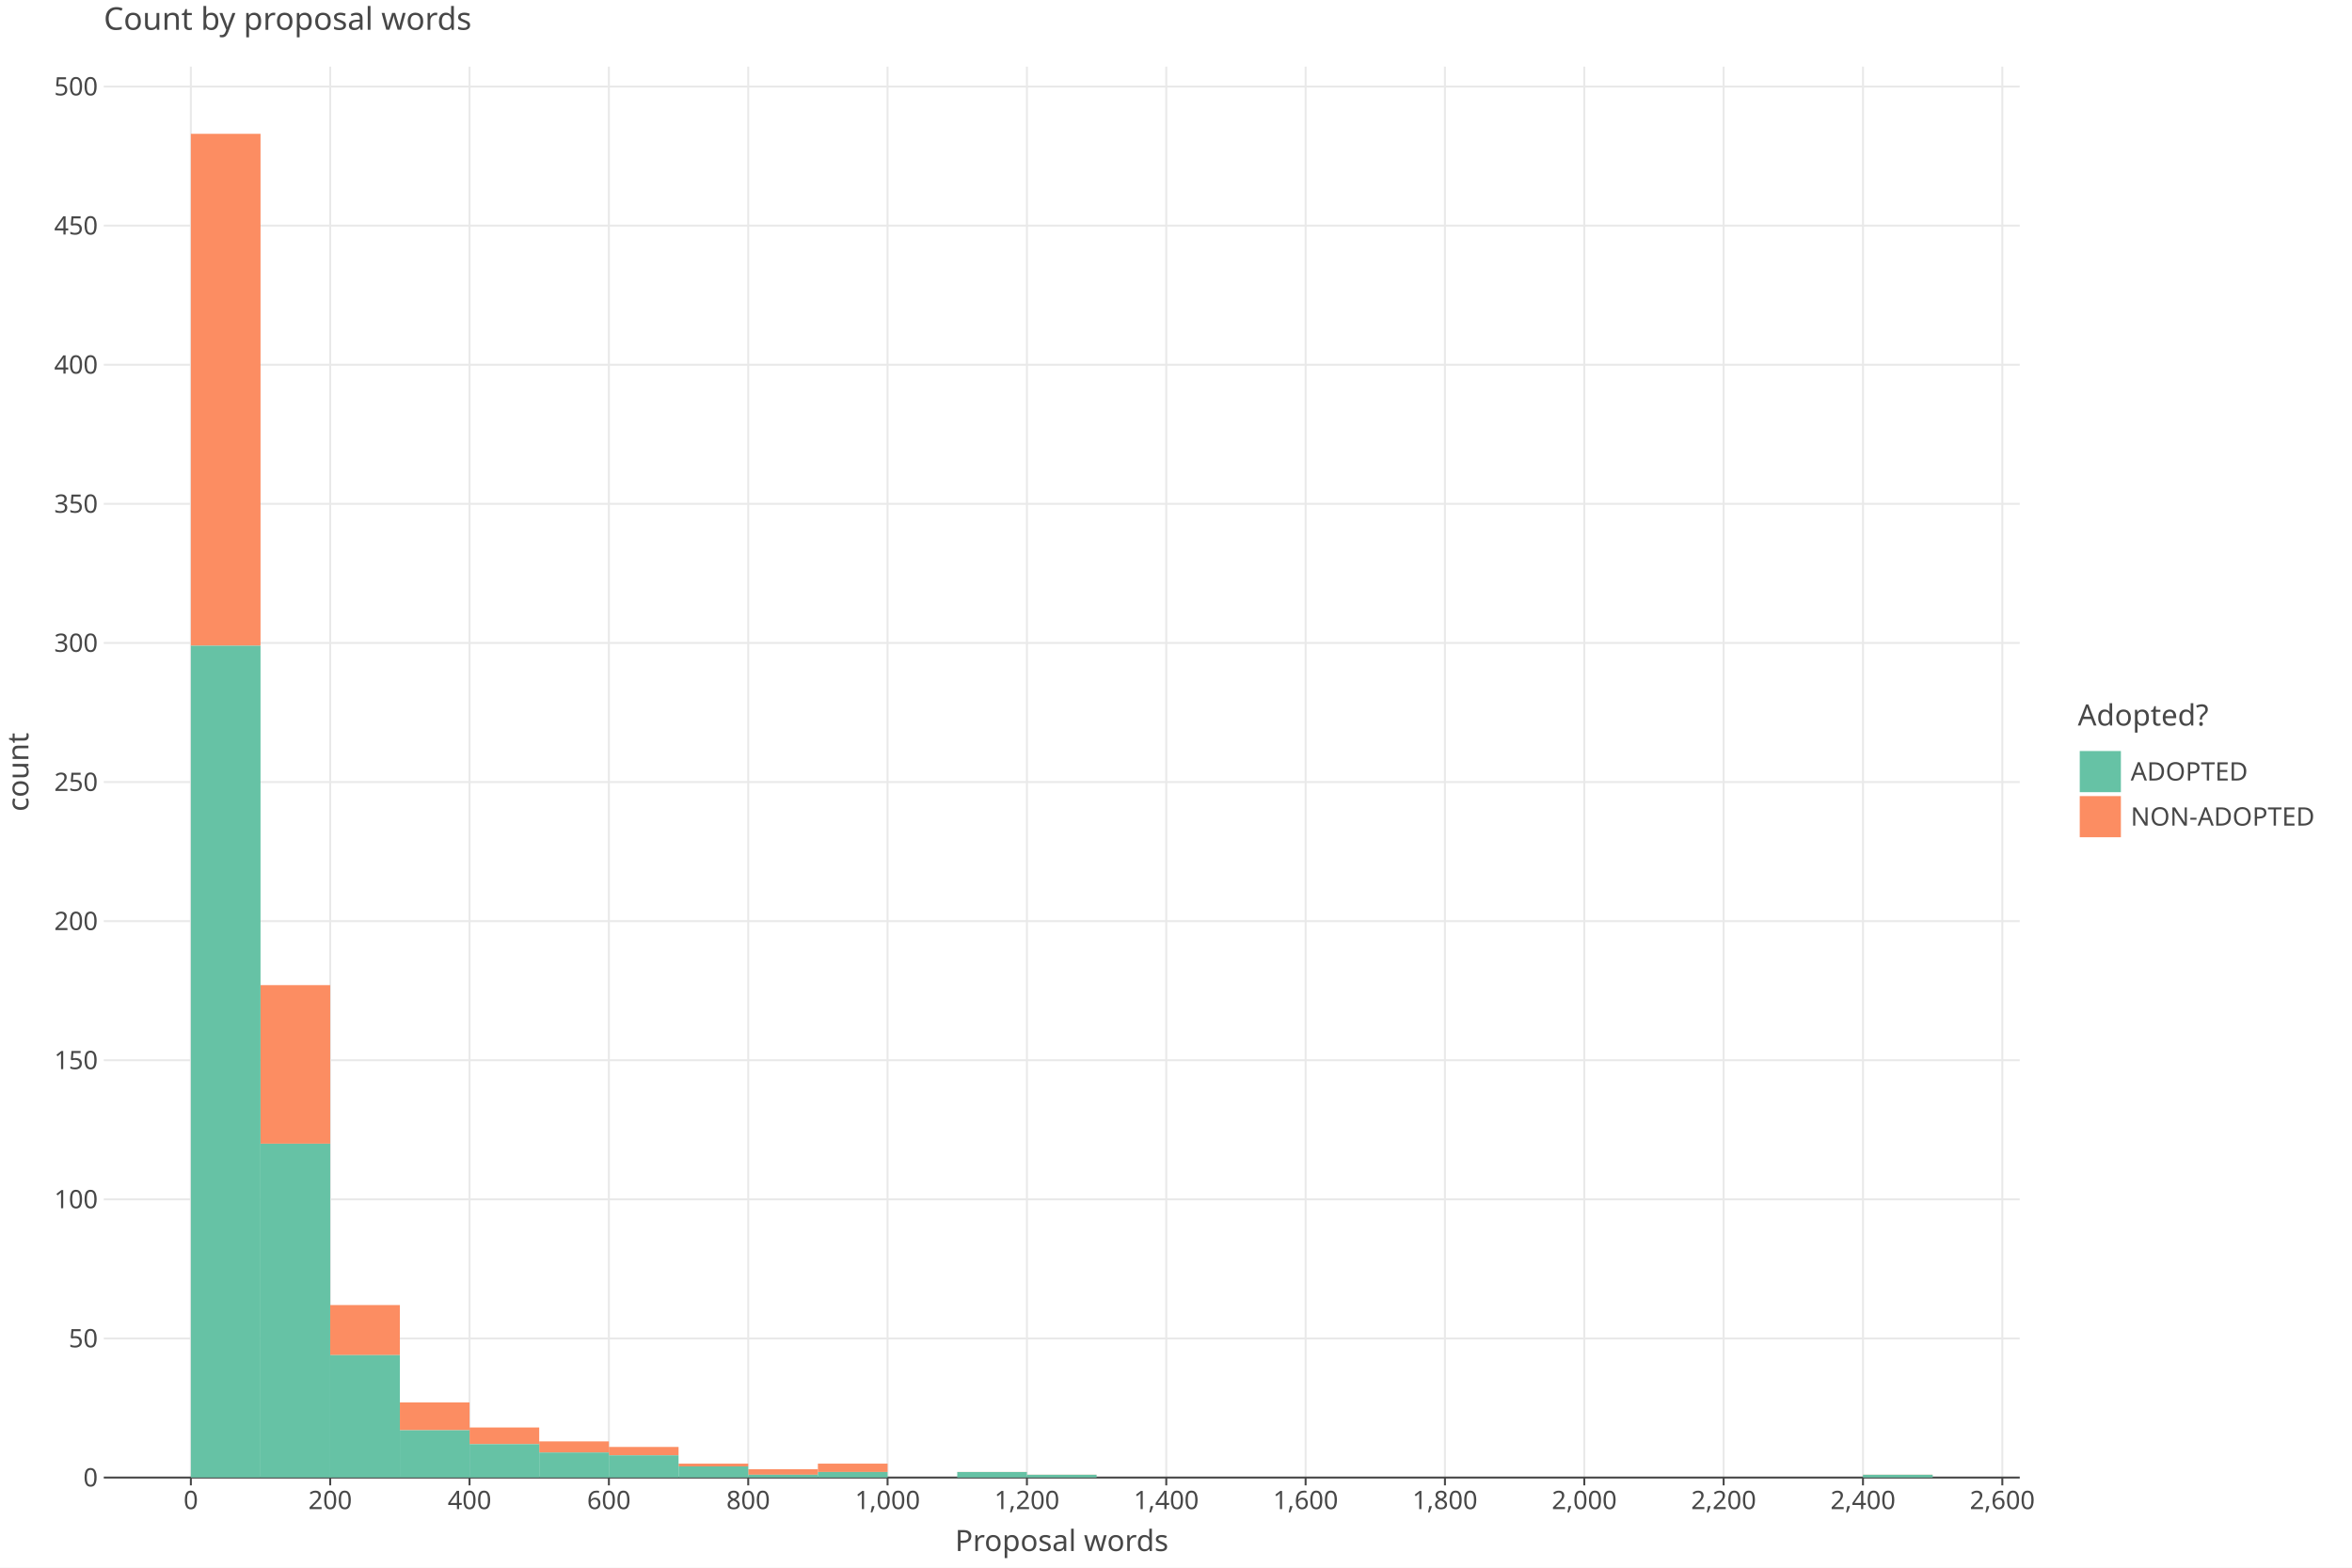
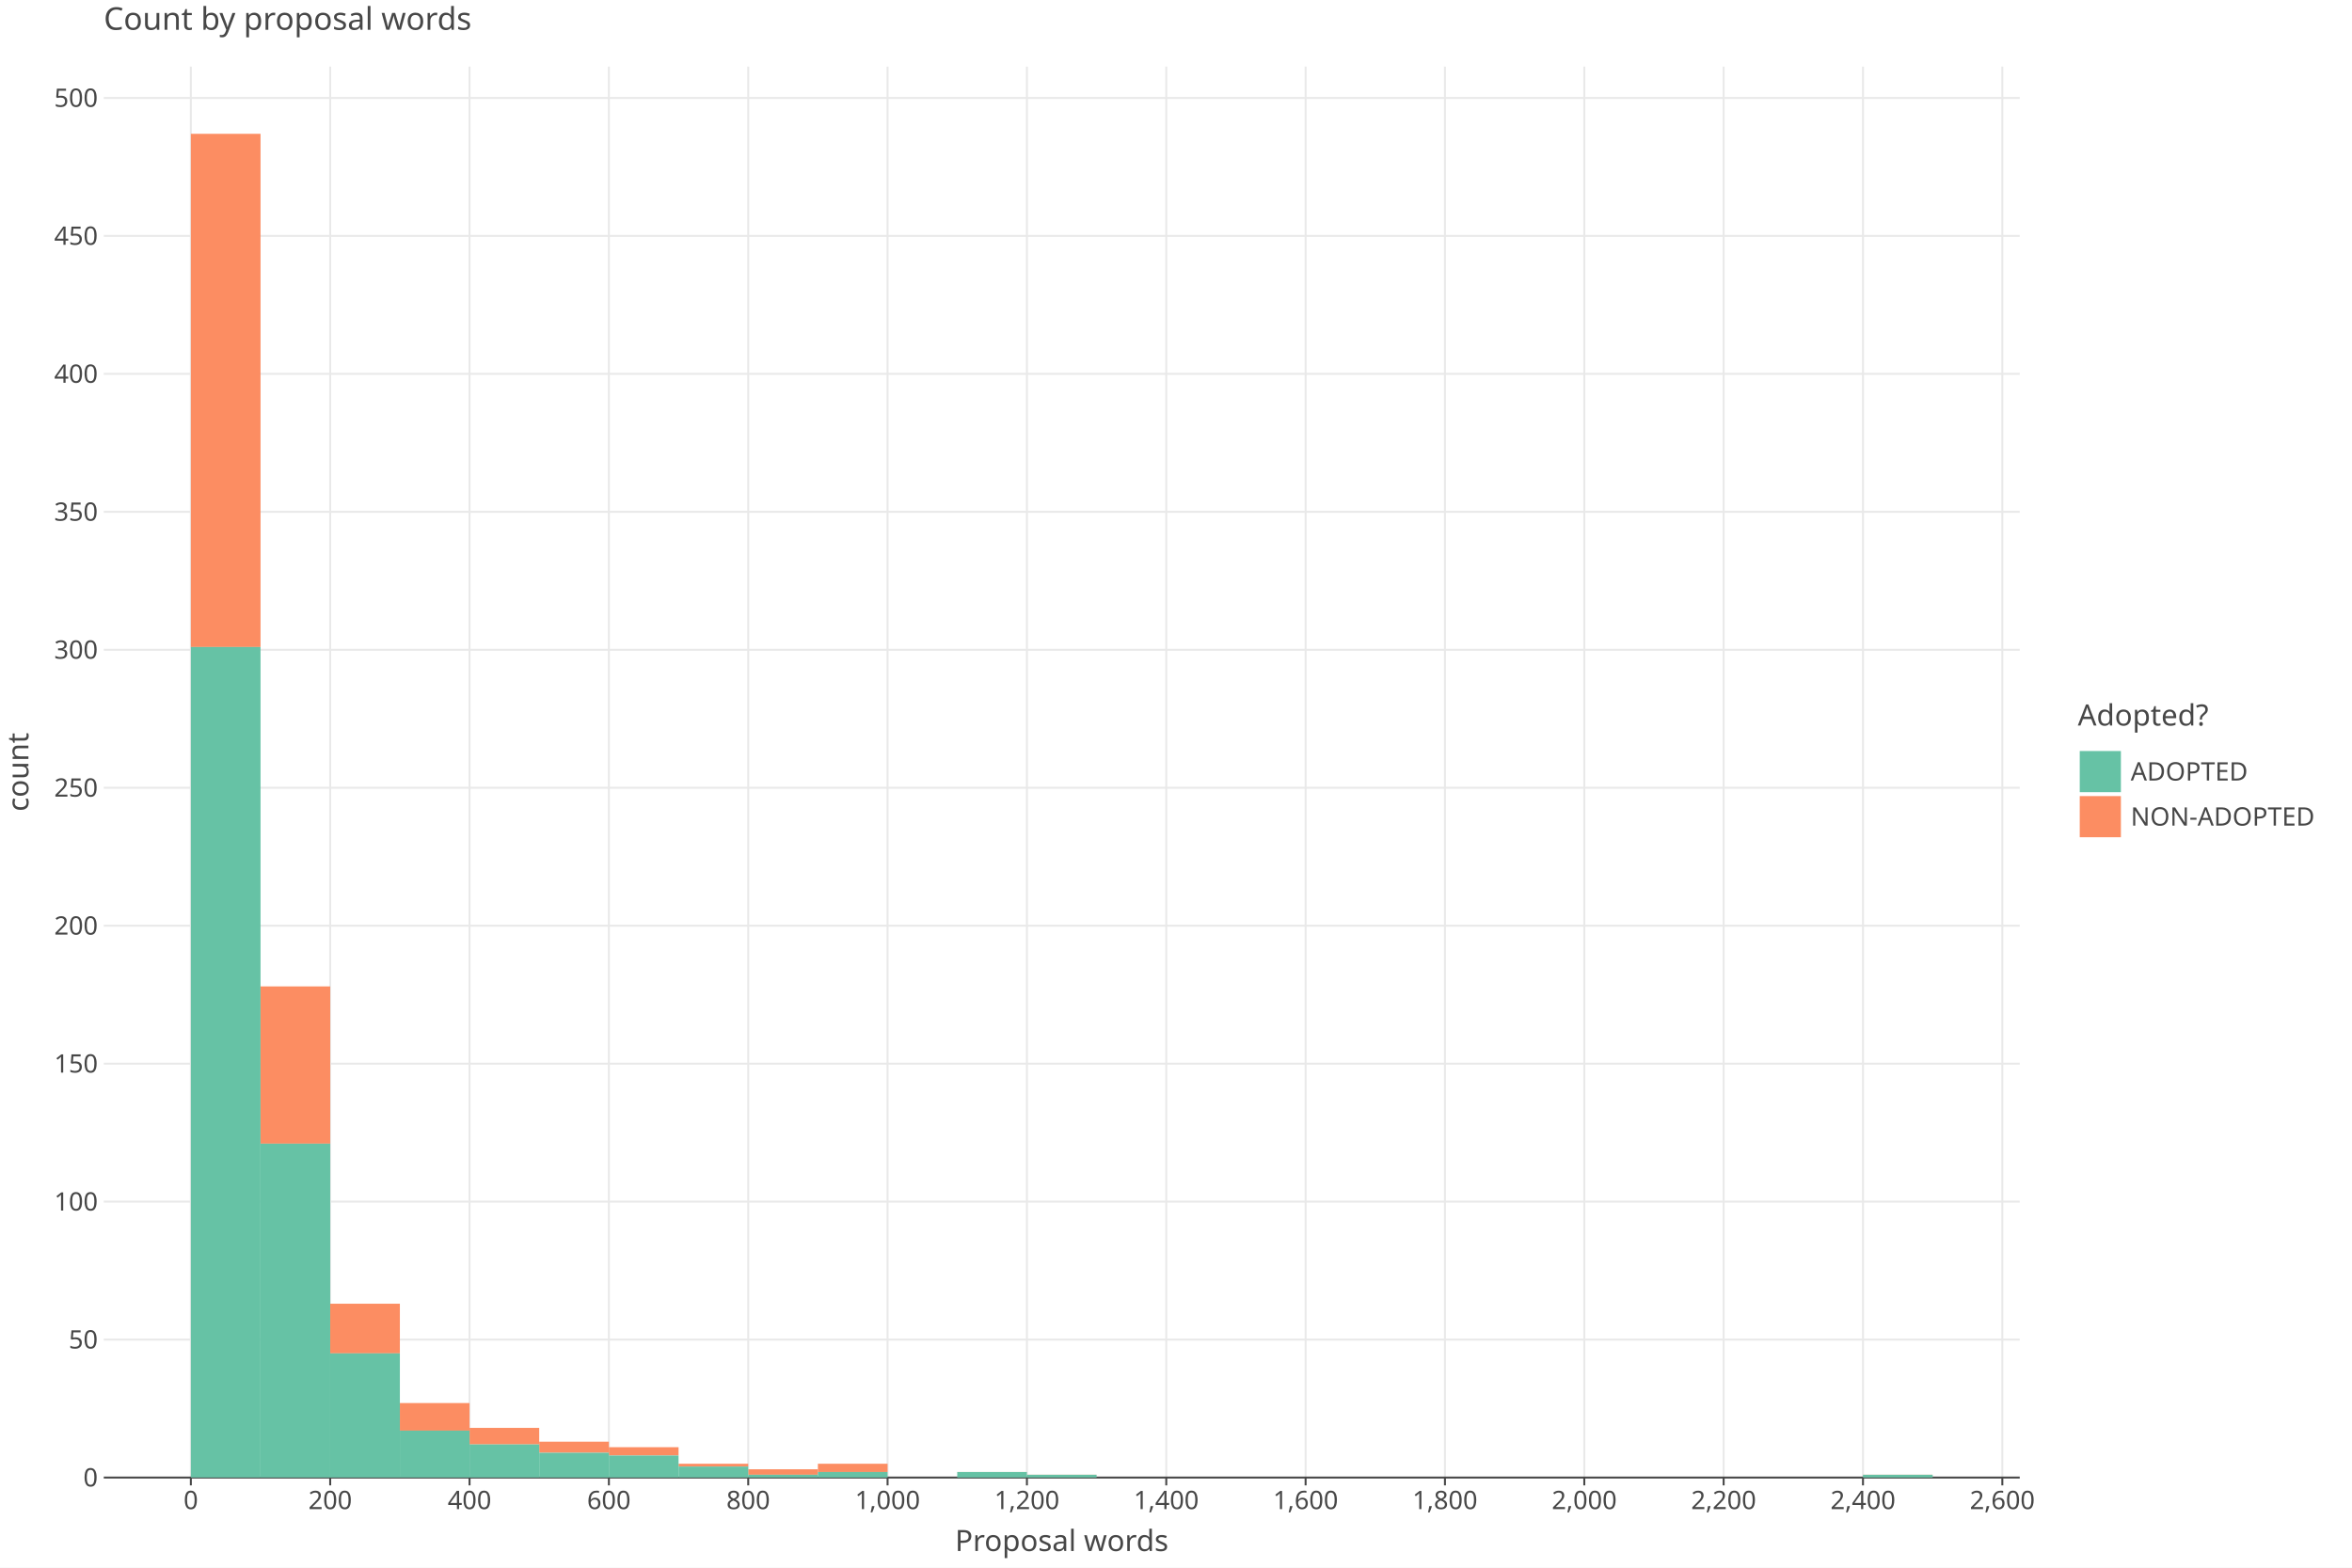
<svg xmlns="http://www.w3.org/2000/svg" class="plt-container" width="1200.0" height="800.0">
  <style type="text/css">
  .plt-container {
   font-family: Lucida Grande, sans-serif;
   user-select: none;
   -webkit-user-select: none;
   -moz-user-select: none;
   -ms-user-select: none;
}
text {
   text-rendering: optimizeLegibility;
}
- #pU8QWPS .plot-title {
+ #paxq561 .plot-title {
   fill: #474747;
   font-family: Lucida Grande, sans-serif;
   font-size: 16.0px;
   font-weight: normal;
   font-style: normal;   
}
- #pU8QWPS .plot-subtitle {
+ #paxq561 .plot-subtitle {
   fill: #474747;
   font-family: Lucida Grande, sans-serif;
   font-size: 15.0px;
   font-weight: normal;
   font-style: normal;   
}
- #pU8QWPS .plot-caption {
-    fill: #474747;
-    font-family: Lucida Grande, sans-serif;
-    font-size: 13.0px;
-    font-weight: normal;
-    font-style: normal;   
- }
- #pU8QWPS .legend-title {
+ #paxq561 .plot-caption {
+    fill: #474747;
+    font-family: Lucida Grande, sans-serif;
+    font-size: 13.0px;
+    font-weight: normal;
+    font-style: normal;   
+ }
+ #paxq561 .legend-title {
   fill: #474747;
   font-family: Lucida Grande, sans-serif;
   font-size: 15.0px;
   font-weight: normal;
   font-style: normal;   
}
- #pU8QWPS .legend-item {
-    fill: #474747;
-    font-family: Lucida Grande, sans-serif;
-    font-size: 13.0px;
-    font-weight: normal;
-    font-style: normal;   
- }
- #pU8QWPS .axis-title-x {
+ #paxq561 .legend-item {
+    fill: #474747;
+    font-family: Lucida Grande, sans-serif;
+    font-size: 13.0px;
+    font-weight: normal;
+    font-style: normal;   
+ }
+ #paxq561 .axis-title-x {
   fill: #474747;
   font-family: Lucida Grande, sans-serif;
   font-size: 15.0px;
   font-weight: normal;
   font-style: normal;   
}
- #pU8QWPS .axis-text-x {
-    fill: #474747;
-    font-family: Lucida Grande, sans-serif;
-    font-size: 13.0px;
-    font-weight: normal;
-    font-style: normal;   
- }
- #d8KSa61 .axis-tooltip-text-x {
+ #paxq561 .axis-text-x {
+    fill: #474747;
+    font-family: Lucida Grande, sans-serif;
+    font-size: 13.0px;
+    font-weight: normal;
+    font-style: normal;   
+ }
+ #dz6Mlt5 .axis-tooltip-text-x {
   fill: #ffffff;
   font-family: Lucida Grande, sans-serif;
   font-size: 13.0px;
   font-weight: normal;
   font-style: normal;   
}
- #pU8QWPS .axis-title-y {
+ #paxq561 .axis-title-y {
   fill: #474747;
   font-family: Lucida Grande, sans-serif;
   font-size: 15.0px;
   font-weight: normal;
   font-style: normal;   
}
- #pU8QWPS .axis-text-y {
-    fill: #474747;
-    font-family: Lucida Grande, sans-serif;
-    font-size: 13.0px;
-    font-weight: normal;
-    font-style: normal;   
- }
- #d8KSa61 .axis-tooltip-text-y {
+ #paxq561 .axis-text-y {
+    fill: #474747;
+    font-family: Lucida Grande, sans-serif;
+    font-size: 13.0px;
+    font-weight: normal;
+    font-style: normal;   
+ }
+ #dz6Mlt5 .axis-tooltip-text-y {
   fill: #ffffff;
   font-family: Lucida Grande, sans-serif;
   font-size: 13.0px;
   font-weight: normal;
   font-style: normal;   
}
- #pU8QWPS .facet-strip-text-x {
-    fill: #474747;
-    font-family: Lucida Grande, sans-serif;
-    font-size: 13.0px;
-    font-weight: normal;
-    font-style: normal;   
- }
- #pU8QWPS .facet-strip-text-y {
-    fill: #474747;
-    font-family: Lucida Grande, sans-serif;
-    font-size: 13.0px;
-    font-weight: normal;
-    font-style: normal;   
- }
- #d8KSa61 .tooltip-text {
-    fill: #474747;
-    font-family: Lucida Grande, sans-serif;
-    font-size: 13.0px;
-    font-weight: normal;
-    font-style: normal;   
- }
- #d8KSa61 .tooltip-title {
+ #paxq561 .facet-strip-text-x {
+    fill: #474747;
+    font-family: Lucida Grande, sans-serif;
+    font-size: 13.0px;
+    font-weight: normal;
+    font-style: normal;   
+ }
+ #paxq561 .facet-strip-text-y {
+    fill: #474747;
+    font-family: Lucida Grande, sans-serif;
+    font-size: 13.0px;
+    font-weight: normal;
+    font-style: normal;   
+ }
+ #dz6Mlt5 .tooltip-text {
+    fill: #474747;
+    font-family: Lucida Grande, sans-serif;
+    font-size: 13.0px;
+    font-weight: normal;
+    font-style: normal;   
+ }
+ #dz6Mlt5 .tooltip-title {
   fill: #474747;
   font-family: Lucida Grande, sans-serif;
   font-size: 13.0px;
   font-weight: bold;
   font-style: normal;   
}
- #d8KSa61 .tooltip-label {
+ #dz6Mlt5 .tooltip-label {
   fill: #474747;
   font-family: Lucida Grande, sans-serif;
   font-size: 13.0px;
   font-weight: bold;
   font-style: normal;   
}

  </style>
-   <g id="pU8QWPS">
+   <g id="paxq561">
    <rect x="0.0" y="0.0" height="800.0" width="1200.0" stroke="rgb(71,71,71)" stroke-opacity="1.0" stroke-width="0.0" fill="rgb(255,255,255)" fill-opacity="1.0">
    </rect>
    <g transform="translate(23.0 34.0 ) ">
      <g transform="translate(29.94182 720.0 ) ">
        <line x1="44.434" y1="-0.0" x2="44.434" y2="-720.0" stroke="rgb(233,233,233)" stroke-opacity="1.0" stroke-width="1.0">
        </line>
        <line x1="115.527" y1="-0.0" x2="115.527" y2="-720.0" stroke="rgb(233,233,233)" stroke-opacity="1.0" stroke-width="1.0">
        </line>
        <line x1="186.621" y1="-0.0" x2="186.621" y2="-720.0" stroke="rgb(233,233,233)" stroke-opacity="1.0" stroke-width="1.0">
        </line>
        <line x1="257.715" y1="-0.0" x2="257.715" y2="-720.0" stroke="rgb(233,233,233)" stroke-opacity="1.0" stroke-width="1.0">
        </line>
        <line x1="328.809" y1="-0.0" x2="328.809" y2="-720.0" stroke="rgb(233,233,233)" stroke-opacity="1.0" stroke-width="1.0">
        </line>
        <line x1="399.903" y1="-0.0" x2="399.903" y2="-720.0" stroke="rgb(233,233,233)" stroke-opacity="1.0" stroke-width="1.0">
        </line>
        <line x1="470.997" y1="-0.0" x2="470.997" y2="-720.0" stroke="rgb(233,233,233)" stroke-opacity="1.0" stroke-width="1.0">
        </line>
        <line x1="542.09" y1="-0.0" x2="542.09" y2="-720.0" stroke="rgb(233,233,233)" stroke-opacity="1.0" stroke-width="1.0">
        </line>
        <line x1="613.184" y1="-0.0" x2="613.184" y2="-720.0" stroke="rgb(233,233,233)" stroke-opacity="1.0" stroke-width="1.0">
        </line>
        <line x1="684.278" y1="-0.0" x2="684.278" y2="-720.0" stroke="rgb(233,233,233)" stroke-opacity="1.0" stroke-width="1.0">
        </line>
        <line x1="755.372" y1="-0.0" x2="755.372" y2="-720.0" stroke="rgb(233,233,233)" stroke-opacity="1.0" stroke-width="1.0">
        </line>
        <line x1="826.466" y1="-0.0" x2="826.466" y2="-720.0" stroke="rgb(233,233,233)" stroke-opacity="1.0" stroke-width="1.0">
        </line>
        <line x1="897.559" y1="-0.0" x2="897.559" y2="-720.0" stroke="rgb(233,233,233)" stroke-opacity="1.0" stroke-width="1.0">
        </line>
        <line x1="968.653" y1="-0.0" x2="968.653" y2="-720.0" stroke="rgb(233,233,233)" stroke-opacity="1.0" stroke-width="1.0">
        </line>
        <g transform="translate(44.43364 0.0 ) ">
          <line stroke-width="1.0" stroke="rgb(71,71,71)" stroke-opacity="1.0" x2="0.0" y2="4.0">
          </line>
          <g transform="translate(0.0 7.0 ) ">
            <text class="axis-text-x" text-anchor="middle" dy="0.7em">
            0
            </text>
          </g>
        </g>
        <g transform="translate(115.5275 0.0 ) ">
          <line stroke-width="1.0" stroke="rgb(71,71,71)" stroke-opacity="1.0" x2="0.0" y2="4.0">
          </line>
          <g transform="translate(0.0 7.0 ) ">
            <text class="axis-text-x" text-anchor="middle" dy="0.7em">
            200
            </text>
          </g>
        </g>
        <g transform="translate(186.6213 0.0 ) ">
          <line stroke-width="1.0" stroke="rgb(71,71,71)" stroke-opacity="1.0" x2="0.0" y2="4.0">
          </line>
          <g transform="translate(0.0 7.0 ) ">
            <text class="axis-text-x" text-anchor="middle" dy="0.7em">
            400
            </text>
          </g>
        </g>
        <g transform="translate(257.7151 0.0 ) ">
          <line stroke-width="1.0" stroke="rgb(71,71,71)" stroke-opacity="1.0" x2="0.0" y2="4.0">
          </line>
          <g transform="translate(0.0 7.0 ) ">
            <text class="axis-text-x" text-anchor="middle" dy="0.7em">
            600
            </text>
          </g>
        </g>
        <g transform="translate(328.8089 0.0 ) ">
          <line stroke-width="1.0" stroke="rgb(71,71,71)" stroke-opacity="1.0" x2="0.0" y2="4.0">
          </line>
          <g transform="translate(0.0 7.0 ) ">
            <text class="axis-text-x" text-anchor="middle" dy="0.7em">
            800
            </text>
          </g>
        </g>
        <g transform="translate(399.9027 0.0 ) ">
          <line stroke-width="1.0" stroke="rgb(71,71,71)" stroke-opacity="1.0" x2="0.0" y2="4.0">
          </line>
          <g transform="translate(0.0 7.0 ) ">
            <text class="axis-text-x" text-anchor="middle" dy="0.7em">
            1,000
            </text>
          </g>
        </g>
        <g transform="translate(470.9965 0.0 ) ">
          <line stroke-width="1.0" stroke="rgb(71,71,71)" stroke-opacity="1.0" x2="0.0" y2="4.0">
          </line>
          <g transform="translate(0.0 7.0 ) ">
            <text class="axis-text-x" text-anchor="middle" dy="0.7em">
            1,200
            </text>
          </g>
        </g>
        <g transform="translate(542.0904 0.0 ) ">
          <line stroke-width="1.0" stroke="rgb(71,71,71)" stroke-opacity="1.0" x2="0.0" y2="4.0">
          </line>
          <g transform="translate(0.0 7.0 ) ">
            <text class="axis-text-x" text-anchor="middle" dy="0.7em">
            1,400
            </text>
          </g>
        </g>
        <g transform="translate(613.1842 0.0 ) ">
          <line stroke-width="1.0" stroke="rgb(71,71,71)" stroke-opacity="1.0" x2="0.0" y2="4.0">
          </line>
          <g transform="translate(0.0 7.0 ) ">
            <text class="axis-text-x" text-anchor="middle" dy="0.7em">
            1,600
            </text>
          </g>
        </g>
        <g transform="translate(684.278 0.0 ) ">
          <line stroke-width="1.0" stroke="rgb(71,71,71)" stroke-opacity="1.0" x2="0.0" y2="4.0">
          </line>
          <g transform="translate(0.0 7.0 ) ">
            <text class="axis-text-x" text-anchor="middle" dy="0.7em">
            1,800
            </text>
          </g>
        </g>
        <g transform="translate(755.3718 0.0 ) ">
          <line stroke-width="1.0" stroke="rgb(71,71,71)" stroke-opacity="1.0" x2="0.0" y2="4.0">
          </line>
          <g transform="translate(0.0 7.0 ) ">
            <text class="axis-text-x" text-anchor="middle" dy="0.7em">
            2,000
            </text>
          </g>
        </g>
        <g transform="translate(826.4656 0.0 ) ">
          <line stroke-width="1.0" stroke="rgb(71,71,71)" stroke-opacity="1.0" x2="0.0" y2="4.0">
          </line>
          <g transform="translate(0.0 7.0 ) ">
            <text class="axis-text-x" text-anchor="middle" dy="0.7em">
            2,200
            </text>
          </g>
        </g>
        <g transform="translate(897.5594 0.0 ) ">
          <line stroke-width="1.0" stroke="rgb(71,71,71)" stroke-opacity="1.0" x2="0.0" y2="4.0">
          </line>
          <g transform="translate(0.0 7.0 ) ">
            <text class="axis-text-x" text-anchor="middle" dy="0.7em">
            2,400
            </text>
          </g>
        </g>
        <g transform="translate(968.6533 0.0 ) ">
          <line stroke-width="1.0" stroke="rgb(71,71,71)" stroke-opacity="1.0" x2="0.0" y2="4.0">
          </line>
          <g transform="translate(0.0 7.0 ) ">
            <text class="axis-text-x" text-anchor="middle" dy="0.7em">
            2,600
            </text>
          </g>
        </g>
        <line x1="0.0" y1="0.0" x2="977.54" y2="0.0" stroke-width="1.0" stroke="rgb(71,71,71)" stroke-opacity="1.0">
        </line>
      </g>
      <g transform="translate(29.94182 0.0 ) ">
-         <line x1="0.0" y1="649.015" x2="977.54" y2="649.015" stroke="rgb(233,233,233)" stroke-opacity="1.0" stroke-width="1.0">
-         </line>
-         <line x1="0.0" y1="578.03" x2="977.54" y2="578.03" stroke="rgb(233,233,233)" stroke-opacity="1.0" stroke-width="1.0">
-         </line>
-         <line x1="0.0" y1="507.045" x2="977.54" y2="507.045" stroke="rgb(233,233,233)" stroke-opacity="1.0" stroke-width="1.0">
-         </line>
-         <line x1="0.0" y1="436.06" x2="977.54" y2="436.06" stroke="rgb(233,233,233)" stroke-opacity="1.0" stroke-width="1.0">
-         </line>
-         <line x1="0.0" y1="365.075" x2="977.54" y2="365.075" stroke="rgb(233,233,233)" stroke-opacity="1.0" stroke-width="1.0">
-         </line>
-         <line x1="0.0" y1="294.091" x2="977.54" y2="294.091" stroke="rgb(233,233,233)" stroke-opacity="1.0" stroke-width="1.0">
-         </line>
-         <line x1="0.0" y1="223.106" x2="977.54" y2="223.106" stroke="rgb(233,233,233)" stroke-opacity="1.0" stroke-width="1.0">
-         </line>
-         <line x1="0.0" y1="152.121" x2="977.54" y2="152.121" stroke="rgb(233,233,233)" stroke-opacity="1.0" stroke-width="1.0">
-         </line>
-         <line x1="0.0" y1="81.136" x2="977.54" y2="81.136" stroke="rgb(233,233,233)" stroke-opacity="1.0" stroke-width="1.0">
-         </line>
-         <line x1="0.0" y1="10.151" x2="977.54" y2="10.151" stroke="rgb(233,233,233)" stroke-opacity="1.0" stroke-width="1.0">
+         <line x1="0.0" y1="649.598" x2="977.54" y2="649.598" stroke="rgb(233,233,233)" stroke-opacity="1.0" stroke-width="1.0">
+         </line>
+         <line x1="0.0" y1="579.196" x2="977.54" y2="579.196" stroke="rgb(233,233,233)" stroke-opacity="1.0" stroke-width="1.0">
+         </line>
+         <line x1="0.0" y1="508.794" x2="977.54" y2="508.794" stroke="rgb(233,233,233)" stroke-opacity="1.0" stroke-width="1.0">
+         </line>
+         <line x1="0.0" y1="438.392" x2="977.54" y2="438.392" stroke="rgb(233,233,233)" stroke-opacity="1.0" stroke-width="1.0">
+         </line>
+         <line x1="0.0" y1="367.991" x2="977.54" y2="367.991" stroke="rgb(233,233,233)" stroke-opacity="1.0" stroke-width="1.0">
+         </line>
+         <line x1="0.0" y1="297.589" x2="977.54" y2="297.589" stroke="rgb(233,233,233)" stroke-opacity="1.0" stroke-width="1.0">
+         </line>
+         <line x1="0.0" y1="227.187" x2="977.54" y2="227.187" stroke="rgb(233,233,233)" stroke-opacity="1.0" stroke-width="1.0">
+         </line>
+         <line x1="0.0" y1="156.785" x2="977.54" y2="156.785" stroke="rgb(233,233,233)" stroke-opacity="1.0" stroke-width="1.0">
+         </line>
+         <line x1="0.0" y1="86.383" x2="977.54" y2="86.383" stroke="rgb(233,233,233)" stroke-opacity="1.0" stroke-width="1.0">
+         </line>
+         <line x1="0.0" y1="15.981" x2="977.54" y2="15.981" stroke="rgb(233,233,233)" stroke-opacity="1.0" stroke-width="1.0">
        </line>
        <g transform="translate(0.0 720.0 ) ">
          <g transform="translate(-3.0 0.0 ) ">
            <text class="axis-text-y" text-anchor="end" dy="0.35em">
            0
            </text>
          </g>
        </g>
-         <g transform="translate(0.0 649.0151 ) ">
+         <g transform="translate(0.0 649.5981 ) ">
          <g transform="translate(-3.0 0.0 ) ">
            <text class="axis-text-y" text-anchor="end" dy="0.35em">
            50
            </text>
          </g>
        </g>
-         <g transform="translate(0.0 578.0302 ) ">
+         <g transform="translate(0.0 579.1962 ) ">
          <g transform="translate(-3.0 0.0 ) ">
            <text class="axis-text-y" text-anchor="end" dy="0.35em">
            100
            </text>
          </g>
        </g>
-         <g transform="translate(0.0 507.0453 ) ">
+         <g transform="translate(0.0 508.7944 ) ">
          <g transform="translate(-3.0 0.0 ) ">
            <text class="axis-text-y" text-anchor="end" dy="0.35em">
            150
            </text>
          </g>
        </g>
-         <g transform="translate(0.0 436.0603 ) ">
+         <g transform="translate(0.0 438.3925 ) ">
          <g transform="translate(-3.0 0.0 ) ">
            <text class="axis-text-y" text-anchor="end" dy="0.35em">
            200
            </text>
          </g>
        </g>
-         <g transform="translate(0.0 365.0754 ) ">
+         <g transform="translate(0.0 367.9906 ) ">
          <g transform="translate(-3.0 0.0 ) ">
            <text class="axis-text-y" text-anchor="end" dy="0.35em">
            250
            </text>
          </g>
        </g>
-         <g transform="translate(0.0 294.0905 ) ">
+         <g transform="translate(0.0 297.5887 ) ">
          <g transform="translate(-3.0 0.0 ) ">
            <text class="axis-text-y" text-anchor="end" dy="0.35em">
            300
            </text>
          </g>
        </g>
-         <g transform="translate(0.0 223.1056 ) ">
+         <g transform="translate(0.0 227.1869 ) ">
          <g transform="translate(-3.0 0.0 ) ">
            <text class="axis-text-y" text-anchor="end" dy="0.35em">
            350
            </text>
          </g>
        </g>
-         <g transform="translate(0.0 152.1207 ) ">
+         <g transform="translate(0.0 156.785 ) ">
          <g transform="translate(-3.0 0.0 ) ">
            <text class="axis-text-y" text-anchor="end" dy="0.35em">
            400
            </text>
          </g>
        </g>
-         <g transform="translate(0.0 81.13576 ) ">
+         <g transform="translate(0.0 86.3831 ) ">
          <g transform="translate(-3.0 0.0 ) ">
            <text class="axis-text-y" text-anchor="end" dy="0.35em">
            450
            </text>
          </g>
        </g>
-         <g transform="translate(0.0 10.15084 ) ">
+         <g transform="translate(0.0 15.98123 ) ">
          <g transform="translate(-3.0 0.0 ) ">
            <text class="axis-text-y" text-anchor="end" dy="0.35em">
            500
            </text>
          </g>
        </g>
      </g>
-       <g transform="translate(29.94182 0.0 ) " clip-path="url(#cTkI20Q)" clip-bounds-jfx="[rect (0.0, 0.0), (977.54, 720.0)]">
+       <g transform="translate(29.94182 0.0 ) " clip-path="url(#chUGkOw)" clip-bounds-jfx="[rect (0.0, 0.0), (977.54, 720.0)]">
        <defs>
-           <clipPath id="cTkI20Q">
+           <clipPath id="chUGkOw">
            <rect x="0.0" y="0.0" width="977.54" height="720.0">
            </rect>
          </clipPath>
        </defs>
-         <rect x="897.559" y="718.58" height="0.1" width="35.547" stroke="rgb(0,0,0)" stroke-opacity="0.0" fill="rgb(252,141,98)" fill-opacity="1.0" stroke-width="1.0">
+         <rect x="897.559" y="718.592" height="0.1" width="35.547" stroke="rgb(0,0,0)" stroke-opacity="0.0" fill="rgb(252,141,98)" fill-opacity="1.0" stroke-width="1.0">
        </rect>
        <rect x="862.013" y="720.0" height="0.1" width="35.547" stroke="rgb(0,0,0)" stroke-opacity="0.0" fill="rgb(252,141,98)" fill-opacity="1.0" stroke-width="1.0">
        </rect>
        <rect x="826.466" y="720.0" height="0.1" width="35.547" stroke="rgb(0,0,0)" stroke-opacity="0.0" fill="rgb(252,141,98)" fill-opacity="1.0" stroke-width="1.0">
        </rect>
        <rect x="790.919" y="720.0" height="0.1" width="35.547" stroke="rgb(0,0,0)" stroke-opacity="0.0" fill="rgb(252,141,98)" fill-opacity="1.0" stroke-width="1.0">
        </rect>
        <rect x="755.372" y="720.0" height="0.1" width="35.547" stroke="rgb(0,0,0)" stroke-opacity="0.0" fill="rgb(252,141,98)" fill-opacity="1.0" stroke-width="1.0">
        </rect>
        <rect x="719.825" y="720.0" height="0.1" width="35.547" stroke="rgb(0,0,0)" stroke-opacity="0.0" fill="rgb(252,141,98)" fill-opacity="1.0" stroke-width="1.0">
        </rect>
        <rect x="684.278" y="720.0" height="0.1" width="35.547" stroke="rgb(0,0,0)" stroke-opacity="0.0" fill="rgb(252,141,98)" fill-opacity="1.0" stroke-width="1.0">
        </rect>
        <rect x="648.731" y="720.0" height="0.1" width="35.547" stroke="rgb(0,0,0)" stroke-opacity="0.0" fill="rgb(252,141,98)" fill-opacity="1.0" stroke-width="1.0">
        </rect>
        <rect x="613.184" y="720.0" height="0.1" width="35.547" stroke="rgb(0,0,0)" stroke-opacity="0.0" fill="rgb(252,141,98)" fill-opacity="1.0" stroke-width="1.0">
        </rect>
        <rect x="577.637" y="720.0" height="0.1" width="35.547" stroke="rgb(0,0,0)" stroke-opacity="0.0" fill="rgb(252,141,98)" fill-opacity="1.0" stroke-width="1.0">
        </rect>
        <rect x="542.09" y="720.0" height="0.1" width="35.547" stroke="rgb(0,0,0)" stroke-opacity="0.0" fill="rgb(252,141,98)" fill-opacity="1.0" stroke-width="1.0">
        </rect>
        <rect x="506.543" y="720.0" height="0.1" width="35.547" stroke="rgb(0,0,0)" stroke-opacity="0.0" fill="rgb(252,141,98)" fill-opacity="1.0" stroke-width="1.0">
        </rect>
-         <rect x="470.997" y="718.58" height="0.1" width="35.547" stroke="rgb(0,0,0)" stroke-opacity="0.0" fill="rgb(252,141,98)" fill-opacity="1.0" stroke-width="1.0">
-         </rect>
-         <rect x="435.45" y="717.161" height="0.1" width="35.547" stroke="rgb(0,0,0)" stroke-opacity="0.0" fill="rgb(252,141,98)" fill-opacity="1.0" stroke-width="1.0">
+         <rect x="470.997" y="718.592" height="0.1" width="35.547" stroke="rgb(0,0,0)" stroke-opacity="0.0" fill="rgb(252,141,98)" fill-opacity="1.0" stroke-width="1.0">
+         </rect>
+         <rect x="435.45" y="717.184" height="0.1" width="35.547" stroke="rgb(0,0,0)" stroke-opacity="0.0" fill="rgb(252,141,98)" fill-opacity="1.0" stroke-width="1.0">
        </rect>
        <rect x="399.903" y="720.0" height="0.1" width="35.547" stroke="rgb(0,0,0)" stroke-opacity="0.0" fill="rgb(252,141,98)" fill-opacity="1.0" stroke-width="1.0">
        </rect>
-         <rect x="364.356" y="712.902" height="4.259" width="35.547" stroke="rgb(0,0,0)" stroke-opacity="0.0" fill="rgb(252,141,98)" fill-opacity="1.0" stroke-width="1.0">
-         </rect>
-         <rect x="328.809" y="715.741" height="2.839" width="35.547" stroke="rgb(0,0,0)" stroke-opacity="0.0" fill="rgb(252,141,98)" fill-opacity="1.0" stroke-width="1.0">
-         </rect>
-         <rect x="293.262" y="712.902" height="1.42" width="35.547" stroke="rgb(0,0,0)" stroke-opacity="0.0" fill="rgb(252,141,98)" fill-opacity="1.0" stroke-width="1.0">
-         </rect>
-         <rect x="257.715" y="704.383" height="4.259" width="35.547" stroke="rgb(0,0,0)" stroke-opacity="0.0" fill="rgb(252,141,98)" fill-opacity="1.0" stroke-width="1.0">
-         </rect>
-         <rect x="222.168" y="701.544" height="5.679" width="35.547" stroke="rgb(0,0,0)" stroke-opacity="0.0" fill="rgb(252,141,98)" fill-opacity="1.0" stroke-width="1.0">
-         </rect>
-         <rect x="186.621" y="694.445" height="8.518" width="35.547" stroke="rgb(0,0,0)" stroke-opacity="0.0" fill="rgb(252,141,98)" fill-opacity="1.0" stroke-width="1.0">
-         </rect>
-         <rect x="151.074" y="681.668" height="14.197" width="35.547" stroke="rgb(0,0,0)" stroke-opacity="0.0" fill="rgb(252,141,98)" fill-opacity="1.0" stroke-width="1.0">
-         </rect>
-         <rect x="115.527" y="631.979" height="25.555" width="35.547" stroke="rgb(0,0,0)" stroke-opacity="0.0" fill="rgb(252,141,98)" fill-opacity="1.0" stroke-width="1.0">
-         </rect>
-         <rect x="79.981" y="468.713" height="80.923" width="35.547" stroke="rgb(0,0,0)" stroke-opacity="0.0" fill="rgb(252,141,98)" fill-opacity="1.0" stroke-width="1.0">
-         </rect>
-         <rect x="44.434" y="34.286" height="261.224" width="35.547" stroke="rgb(0,0,0)" stroke-opacity="0.0" fill="rgb(252,141,98)" fill-opacity="1.0" stroke-width="1.0">
-         </rect>
-         <rect x="897.559" y="718.58" height="1.42" width="35.547" stroke="rgb(0,0,0)" stroke-opacity="0.0" fill="rgb(102,194,165)" fill-opacity="1.0" stroke-width="1.0">
+         <rect x="364.356" y="712.96" height="4.224" width="35.547" stroke="rgb(0,0,0)" stroke-opacity="0.0" fill="rgb(252,141,98)" fill-opacity="1.0" stroke-width="1.0">
+         </rect>
+         <rect x="328.809" y="715.776" height="2.816" width="35.547" stroke="rgb(0,0,0)" stroke-opacity="0.0" fill="rgb(252,141,98)" fill-opacity="1.0" stroke-width="1.0">
+         </rect>
+         <rect x="293.262" y="712.96" height="1.408" width="35.547" stroke="rgb(0,0,0)" stroke-opacity="0.0" fill="rgb(252,141,98)" fill-opacity="1.0" stroke-width="1.0">
+         </rect>
+         <rect x="257.715" y="704.512" height="4.224" width="35.547" stroke="rgb(0,0,0)" stroke-opacity="0.0" fill="rgb(252,141,98)" fill-opacity="1.0" stroke-width="1.0">
+         </rect>
+         <rect x="222.168" y="701.696" height="5.632" width="35.547" stroke="rgb(0,0,0)" stroke-opacity="0.0" fill="rgb(252,141,98)" fill-opacity="1.0" stroke-width="1.0">
+         </rect>
+         <rect x="186.621" y="694.655" height="8.448" width="35.547" stroke="rgb(0,0,0)" stroke-opacity="0.0" fill="rgb(252,141,98)" fill-opacity="1.0" stroke-width="1.0">
+         </rect>
+         <rect x="151.074" y="681.983" height="14.08" width="35.547" stroke="rgb(0,0,0)" stroke-opacity="0.0" fill="rgb(252,141,98)" fill-opacity="1.0" stroke-width="1.0">
+         </rect>
+         <rect x="115.527" y="631.294" height="25.345" width="35.547" stroke="rgb(0,0,0)" stroke-opacity="0.0" fill="rgb(252,141,98)" fill-opacity="1.0" stroke-width="1.0">
+         </rect>
+         <rect x="79.981" y="469.369" height="80.258" width="35.547" stroke="rgb(0,0,0)" stroke-opacity="0.0" fill="rgb(252,141,98)" fill-opacity="1.0" stroke-width="1.0">
+         </rect>
+         <rect x="44.434" y="34.286" height="261.895" width="35.547" stroke="rgb(0,0,0)" stroke-opacity="0.0" fill="rgb(252,141,98)" fill-opacity="1.0" stroke-width="1.0">
+         </rect>
+         <rect x="897.559" y="718.592" height="1.408" width="35.547" stroke="rgb(0,0,0)" stroke-opacity="0.0" fill="rgb(102,194,165)" fill-opacity="1.0" stroke-width="1.0">
        </rect>
        <rect x="862.013" y="720.0" height="0.1" width="35.547" stroke="rgb(0,0,0)" stroke-opacity="0.0" fill="rgb(102,194,165)" fill-opacity="1.0" stroke-width="1.0">
        </rect>
        <rect x="826.466" y="720.0" height="0.1" width="35.547" stroke="rgb(0,0,0)" stroke-opacity="0.0" fill="rgb(102,194,165)" fill-opacity="1.0" stroke-width="1.0">
        </rect>
        <rect x="790.919" y="720.0" height="0.1" width="35.547" stroke="rgb(0,0,0)" stroke-opacity="0.0" fill="rgb(102,194,165)" fill-opacity="1.0" stroke-width="1.0">
        </rect>
        <rect x="755.372" y="720.0" height="0.1" width="35.547" stroke="rgb(0,0,0)" stroke-opacity="0.0" fill="rgb(102,194,165)" fill-opacity="1.0" stroke-width="1.0">
        </rect>
        <rect x="719.825" y="720.0" height="0.1" width="35.547" stroke="rgb(0,0,0)" stroke-opacity="0.0" fill="rgb(102,194,165)" fill-opacity="1.0" stroke-width="1.0">
        </rect>
        <rect x="684.278" y="720.0" height="0.1" width="35.547" stroke="rgb(0,0,0)" stroke-opacity="0.0" fill="rgb(102,194,165)" fill-opacity="1.0" stroke-width="1.0">
        </rect>
        <rect x="648.731" y="720.0" height="0.1" width="35.547" stroke="rgb(0,0,0)" stroke-opacity="0.0" fill="rgb(102,194,165)" fill-opacity="1.0" stroke-width="1.0">
        </rect>
        <rect x="613.184" y="720.0" height="0.1" width="35.547" stroke="rgb(0,0,0)" stroke-opacity="0.0" fill="rgb(102,194,165)" fill-opacity="1.0" stroke-width="1.0">
        </rect>
        <rect x="577.637" y="720.0" height="0.1" width="35.547" stroke="rgb(0,0,0)" stroke-opacity="0.0" fill="rgb(102,194,165)" fill-opacity="1.0" stroke-width="1.0">
        </rect>
        <rect x="542.09" y="720.0" height="0.1" width="35.547" stroke="rgb(0,0,0)" stroke-opacity="0.0" fill="rgb(102,194,165)" fill-opacity="1.0" stroke-width="1.0">
        </rect>
        <rect x="506.543" y="720.0" height="0.1" width="35.547" stroke="rgb(0,0,0)" stroke-opacity="0.0" fill="rgb(102,194,165)" fill-opacity="1.0" stroke-width="1.0">
        </rect>
-         <rect x="470.997" y="718.58" height="1.42" width="35.547" stroke="rgb(0,0,0)" stroke-opacity="0.0" fill="rgb(102,194,165)" fill-opacity="1.0" stroke-width="1.0">
-         </rect>
-         <rect x="435.45" y="717.161" height="2.839" width="35.547" stroke="rgb(0,0,0)" stroke-opacity="0.0" fill="rgb(102,194,165)" fill-opacity="1.0" stroke-width="1.0">
+         <rect x="470.997" y="718.592" height="1.408" width="35.547" stroke="rgb(0,0,0)" stroke-opacity="0.0" fill="rgb(102,194,165)" fill-opacity="1.0" stroke-width="1.0">
+         </rect>
+         <rect x="435.45" y="717.184" height="2.816" width="35.547" stroke="rgb(0,0,0)" stroke-opacity="0.0" fill="rgb(102,194,165)" fill-opacity="1.0" stroke-width="1.0">
        </rect>
        <rect x="399.903" y="720.0" height="0.1" width="35.547" stroke="rgb(0,0,0)" stroke-opacity="0.0" fill="rgb(102,194,165)" fill-opacity="1.0" stroke-width="1.0">
        </rect>
-         <rect x="364.356" y="717.161" height="2.839" width="35.547" stroke="rgb(0,0,0)" stroke-opacity="0.0" fill="rgb(102,194,165)" fill-opacity="1.0" stroke-width="1.0">
-         </rect>
-         <rect x="328.809" y="718.58" height="1.42" width="35.547" stroke="rgb(0,0,0)" stroke-opacity="0.0" fill="rgb(102,194,165)" fill-opacity="1.0" stroke-width="1.0">
-         </rect>
-         <rect x="293.262" y="714.321" height="5.679" width="35.547" stroke="rgb(0,0,0)" stroke-opacity="0.0" fill="rgb(102,194,165)" fill-opacity="1.0" stroke-width="1.0">
-         </rect>
-         <rect x="257.715" y="708.642" height="11.358" width="35.547" stroke="rgb(0,0,0)" stroke-opacity="0.0" fill="rgb(102,194,165)" fill-opacity="1.0" stroke-width="1.0">
-         </rect>
-         <rect x="222.168" y="707.223" height="12.777" width="35.547" stroke="rgb(0,0,0)" stroke-opacity="0.0" fill="rgb(102,194,165)" fill-opacity="1.0" stroke-width="1.0">
-         </rect>
-         <rect x="186.621" y="702.964" height="17.036" width="35.547" stroke="rgb(0,0,0)" stroke-opacity="0.0" fill="rgb(102,194,165)" fill-opacity="1.0" stroke-width="1.0">
-         </rect>
-         <rect x="151.074" y="695.865" height="24.135" width="35.547" stroke="rgb(0,0,0)" stroke-opacity="0.0" fill="rgb(102,194,165)" fill-opacity="1.0" stroke-width="1.0">
-         </rect>
-         <rect x="115.527" y="657.533" height="62.467" width="35.547" stroke="rgb(0,0,0)" stroke-opacity="0.0" fill="rgb(102,194,165)" fill-opacity="1.0" stroke-width="1.0">
-         </rect>
-         <rect x="79.981" y="549.636" height="170.364" width="35.547" stroke="rgb(0,0,0)" stroke-opacity="0.0" fill="rgb(102,194,165)" fill-opacity="1.0" stroke-width="1.0">
-         </rect>
-         <rect x="44.434" y="295.51" height="424.49" width="35.547" stroke="rgb(0,0,0)" stroke-opacity="0.0" fill="rgb(102,194,165)" fill-opacity="1.0" stroke-width="1.0">
+         <rect x="364.356" y="717.184" height="2.816" width="35.547" stroke="rgb(0,0,0)" stroke-opacity="0.0" fill="rgb(102,194,165)" fill-opacity="1.0" stroke-width="1.0">
+         </rect>
+         <rect x="328.809" y="718.592" height="1.408" width="35.547" stroke="rgb(0,0,0)" stroke-opacity="0.0" fill="rgb(102,194,165)" fill-opacity="1.0" stroke-width="1.0">
+         </rect>
+         <rect x="293.262" y="714.368" height="5.632" width="35.547" stroke="rgb(0,0,0)" stroke-opacity="0.0" fill="rgb(102,194,165)" fill-opacity="1.0" stroke-width="1.0">
+         </rect>
+         <rect x="257.715" y="708.736" height="11.264" width="35.547" stroke="rgb(0,0,0)" stroke-opacity="0.0" fill="rgb(102,194,165)" fill-opacity="1.0" stroke-width="1.0">
+         </rect>
+         <rect x="222.168" y="707.328" height="12.672" width="35.547" stroke="rgb(0,0,0)" stroke-opacity="0.0" fill="rgb(102,194,165)" fill-opacity="1.0" stroke-width="1.0">
+         </rect>
+         <rect x="186.621" y="703.104" height="16.896" width="35.547" stroke="rgb(0,0,0)" stroke-opacity="0.0" fill="rgb(102,194,165)" fill-opacity="1.0" stroke-width="1.0">
+         </rect>
+         <rect x="151.074" y="696.063" height="23.937" width="35.547" stroke="rgb(0,0,0)" stroke-opacity="0.0" fill="rgb(102,194,165)" fill-opacity="1.0" stroke-width="1.0">
+         </rect>
+         <rect x="115.527" y="656.638" height="63.362" width="35.547" stroke="rgb(0,0,0)" stroke-opacity="0.0" fill="rgb(102,194,165)" fill-opacity="1.0" stroke-width="1.0">
+         </rect>
+         <rect x="79.981" y="549.627" height="170.373" width="35.547" stroke="rgb(0,0,0)" stroke-opacity="0.0" fill="rgb(102,194,165)" fill-opacity="1.0" stroke-width="1.0">
+         </rect>
+         <rect x="44.434" y="296.181" height="423.819" width="35.547" stroke="rgb(0,0,0)" stroke-opacity="0.0" fill="rgb(102,194,165)" fill-opacity="1.0" stroke-width="1.0">
        </rect>
      </g>
    </g>
    <g transform="translate(52.94182 15.2 ) ">
      <text class="plot-title" y="0.0">
      Count by proposal words
      </text>
    </g>
    <g transform="translate(14.5 394.0 ) rotate(-90.0 ) ">
      <text class="axis-title-y" y="0.0" text-anchor="middle">
      count
      </text>
    </g>
    <g transform="translate(541.7118 791.5 ) ">
      <text class="axis-title-x" y="0.0" text-anchor="middle">
      Proposal words
      </text>
    </g>
    <g transform="translate(1050.093 349.75 ) ">
      <rect x="5.0" y="5.0" height="78.5" width="149.518" stroke="rgb(71,71,71)" stroke-opacity="1.0" stroke-width="0.0" fill="rgb(255,255,255)" fill-opacity="1.0">
      </rect>
      <g transform="translate(10.0 10.0 ) ">
        <g transform="translate(0.0 10.5 ) ">
          <text class="legend-title" y="0.0">
          Adopted?
          </text>
        </g>
        <g transform="translate(0.0 22.5 ) ">
          <g transform="">
            <g>
              <rect x="0.0" y="0.0" height="23.0" width="23.0" stroke-width="0.0" fill="rgb(255,255,255)" fill-opacity="1.0">
              </rect>
              <g transform="translate(1.0 1.0 ) ">
                <g>
                  <rect x="0.0" y="0.0" height="21.0" width="21.0" stroke="rgb(0,0,0)" stroke-opacity="0.0" fill="rgb(102,194,165)" fill-opacity="1.0" stroke-width="1.5">
                  </rect>
                </g>
              </g>
              <rect x="0.0" y="0.0" height="23.0" width="23.0" stroke="rgb(255,255,255)" stroke-opacity="1.0" stroke-width="1.0" fill-opacity="0.0">
              </rect>
            </g>
            <g transform="translate(26.9903 16.05 ) ">
              <text class="legend-item" y="0.0">
              ADOPTED
              </text>
            </g>
          </g>
          <g transform="translate(0.0 23.0 ) ">
            <g>
              <rect x="0.0" y="0.0" height="23.0" width="23.0" stroke-width="0.0" fill="rgb(255,255,255)" fill-opacity="1.0">
              </rect>
              <g transform="translate(1.0 1.0 ) ">
                <g>
                  <rect x="0.0" y="0.0" height="21.0" width="21.0" stroke="rgb(0,0,0)" stroke-opacity="0.0" fill="rgb(252,141,98)" fill-opacity="1.0" stroke-width="1.5">
                  </rect>
                </g>
              </g>
              <rect x="0.0" y="0.0" height="23.0" width="23.0" stroke="rgb(255,255,255)" stroke-opacity="1.0" stroke-width="1.0" fill-opacity="0.0">
              </rect>
            </g>
            <g transform="translate(26.9903 16.05 ) ">
              <text class="legend-item" y="0.0">
              NON-ADOPTED
              </text>
            </g>
          </g>
        </g>
      </g>
    </g>
  </g>
-   <g id="d8KSa61">
+   <g id="dz6Mlt5">
  </g>
</svg>
